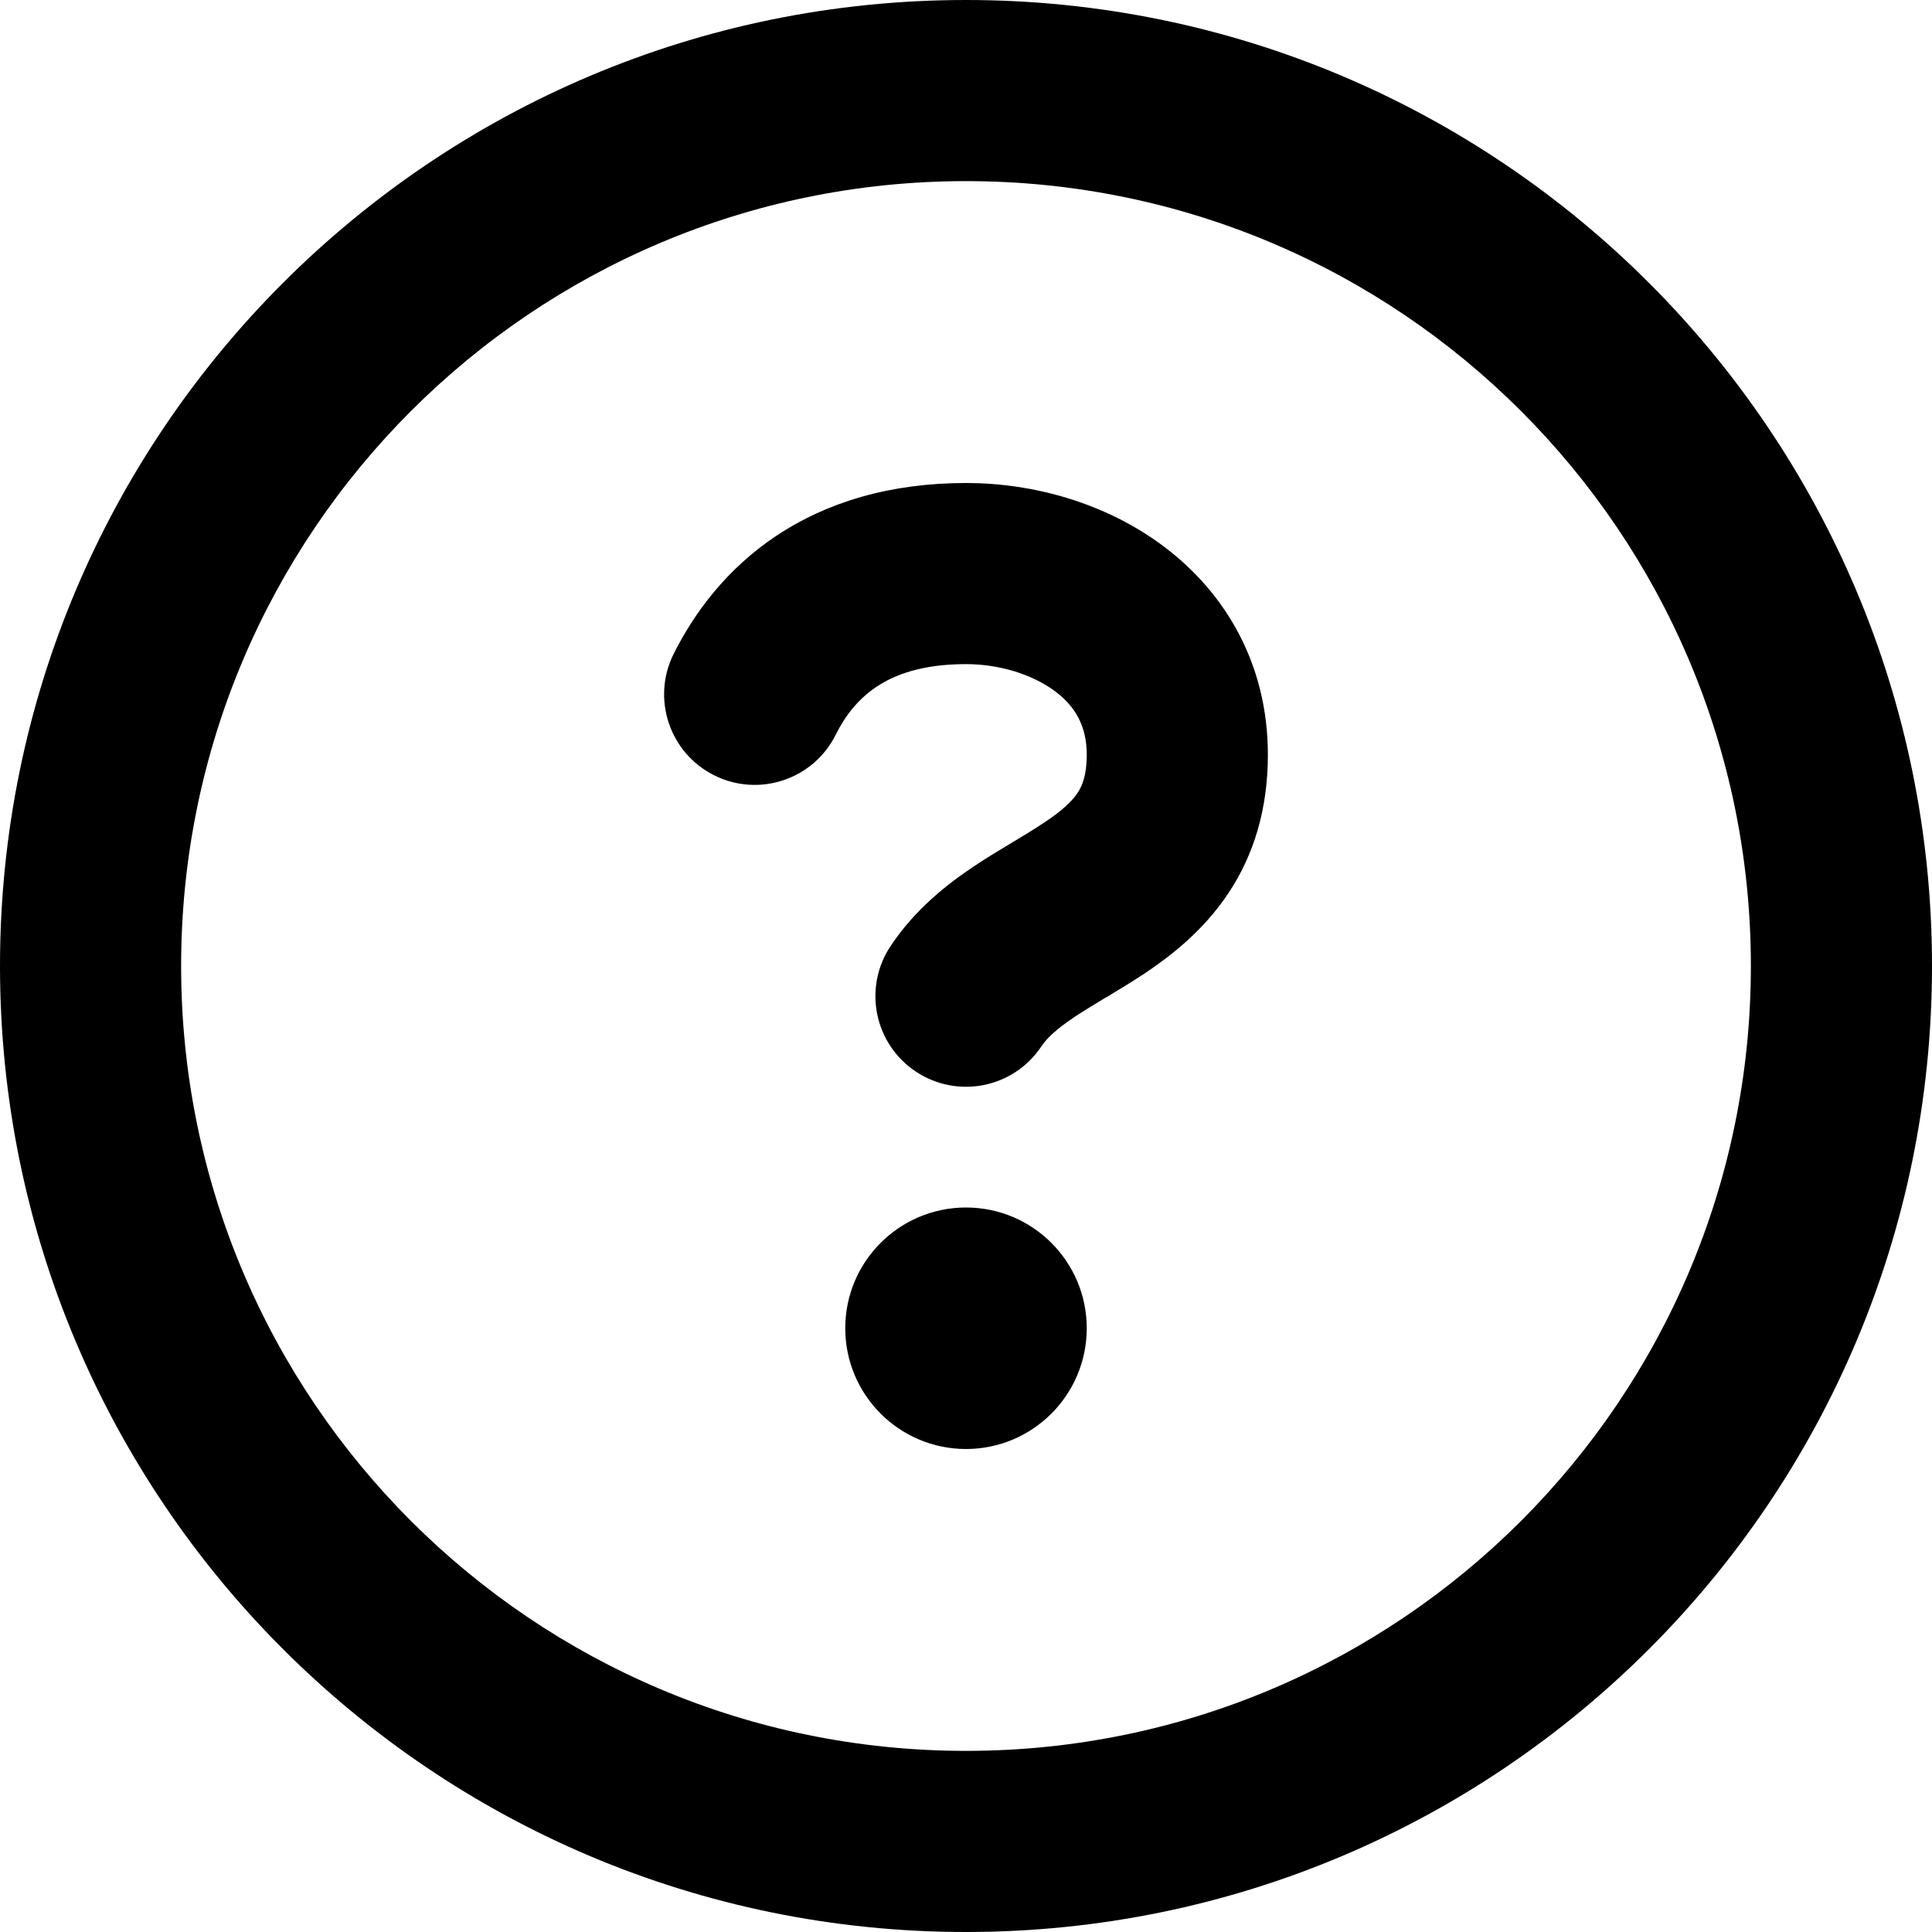
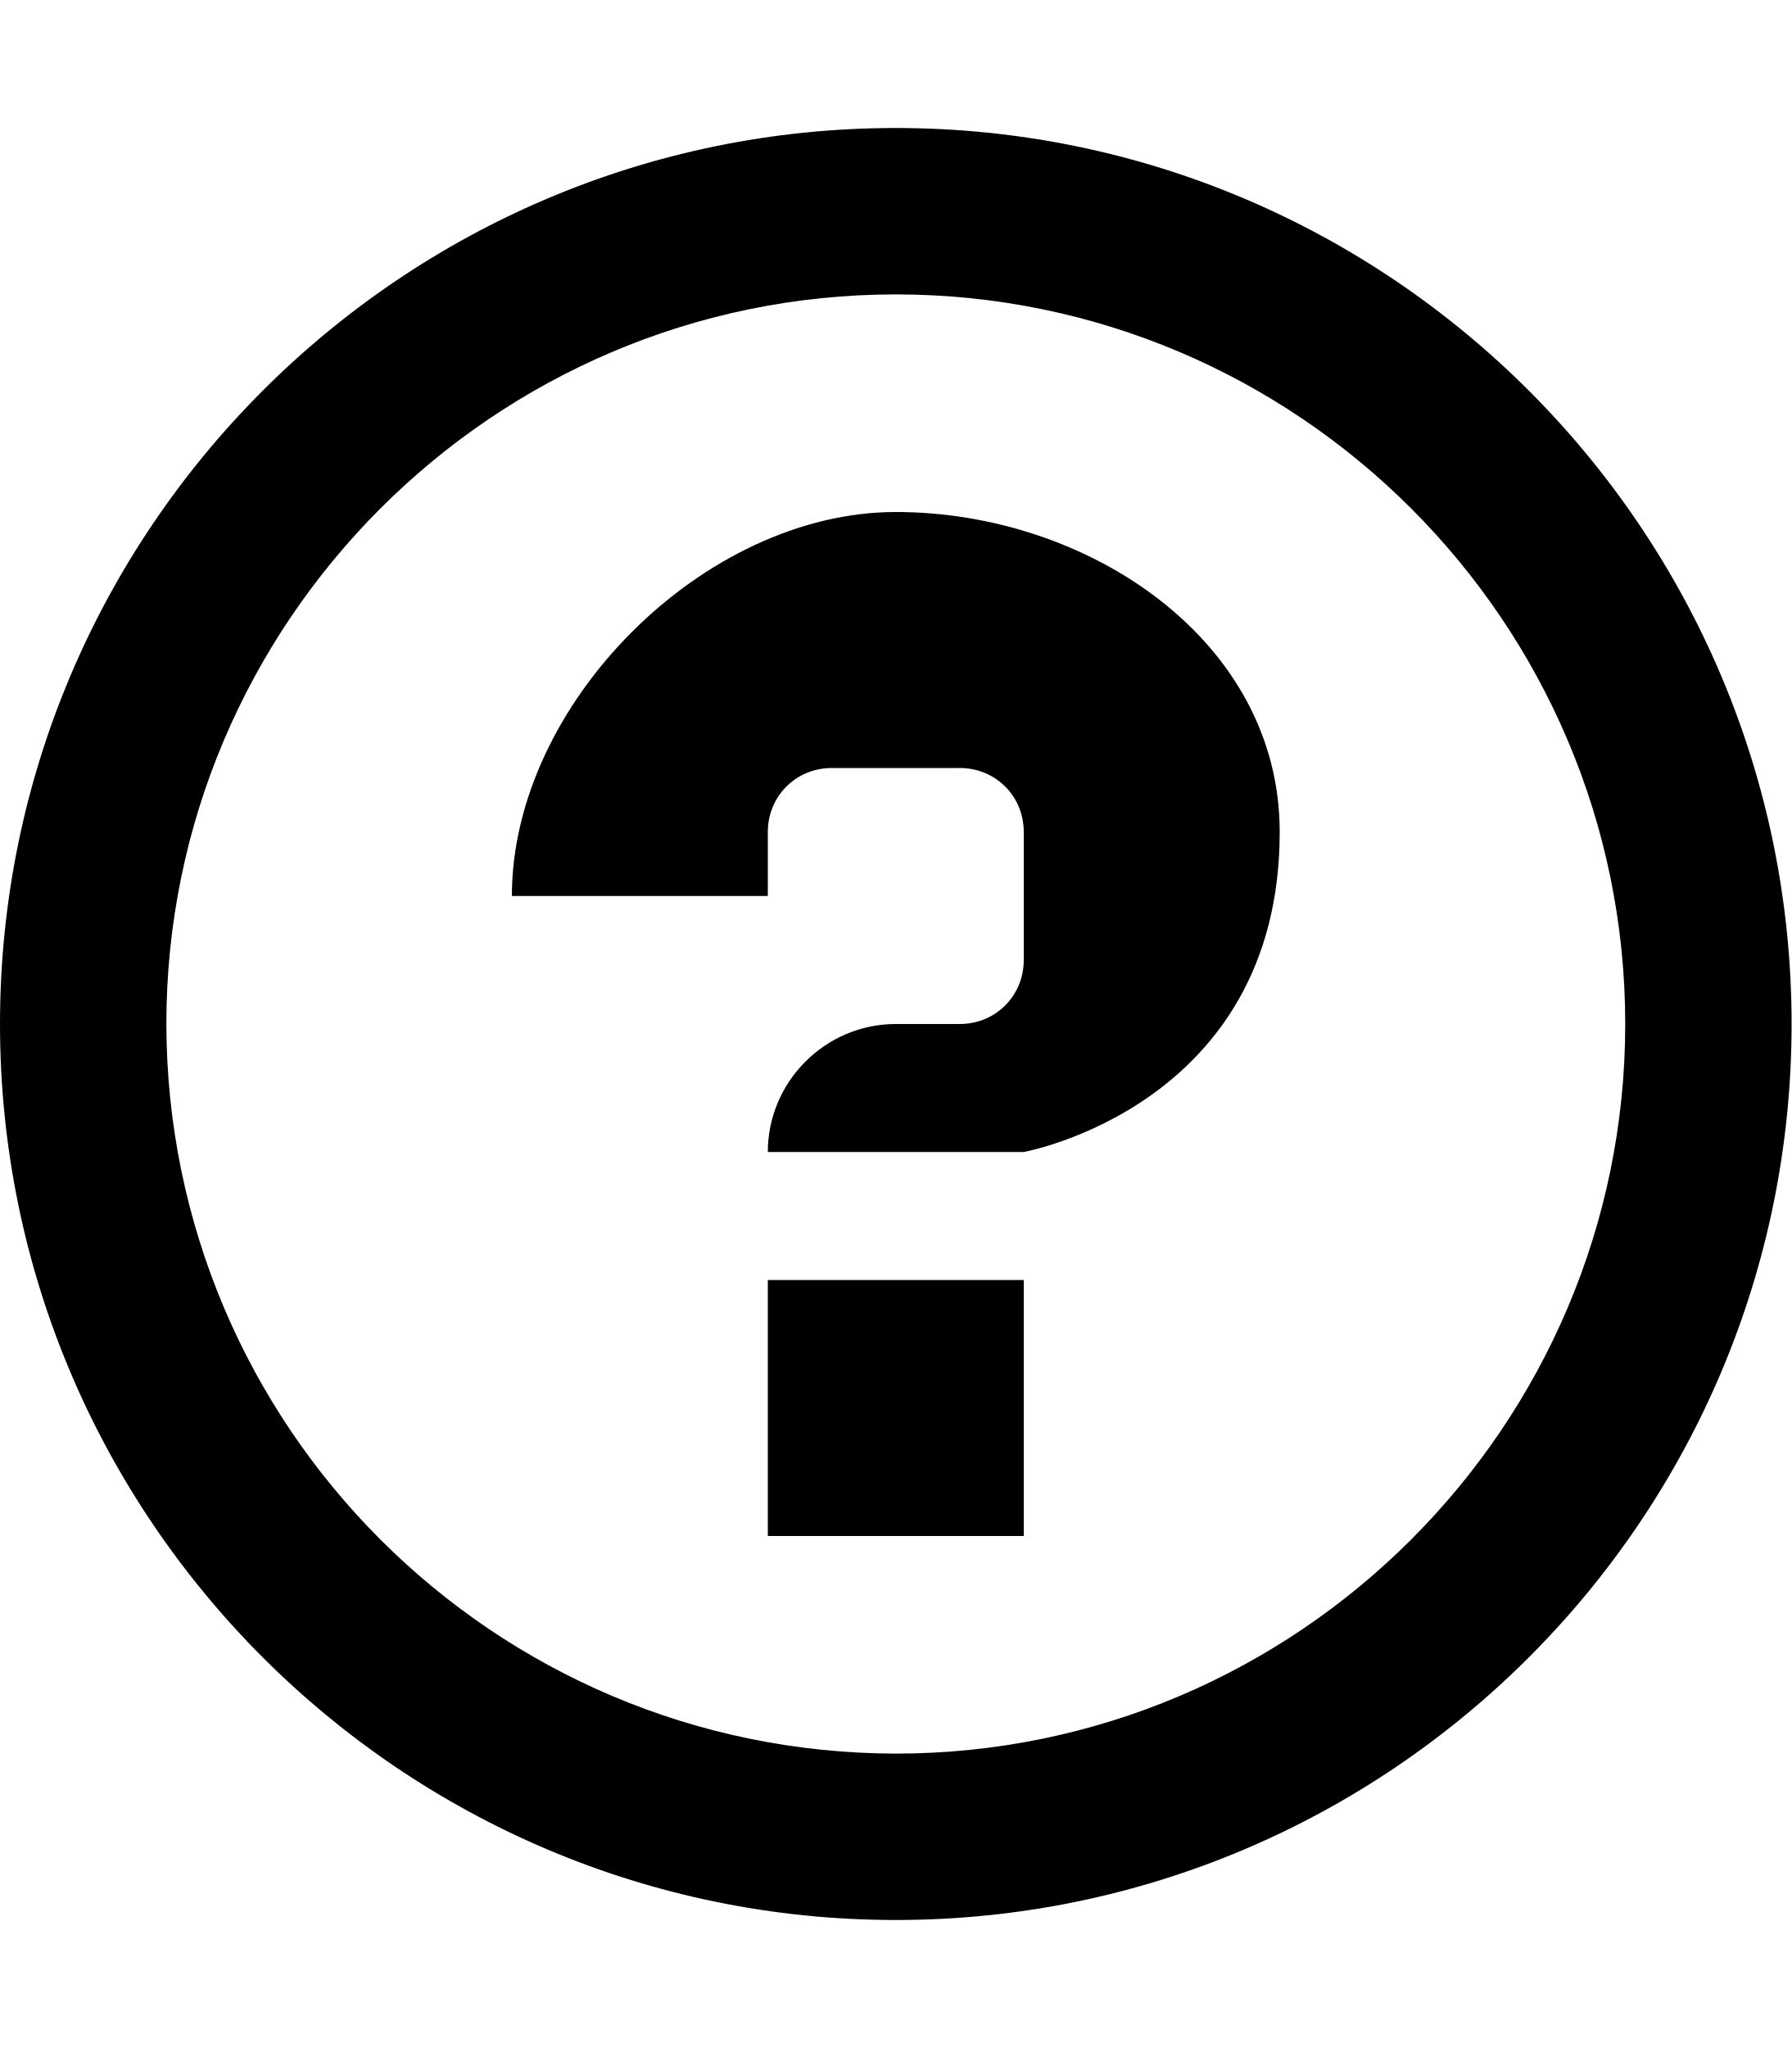
- <svg xmlns="http://www.w3.org/2000/svg" width="16" height="16" viewBox="0 0 16 16">
-   <path fill-rule="evenodd" clip-rule="evenodd" d="M8 1.5C4.41 1.5 1.5 4.41 1.5 8C1.5 11.59 4.41 14.5 8 14.5C11.59 14.5 14.5 11.59 14.5 8C14.5 4.41 11.59 1.5 8 1.5ZM0 8C0 3.582 3.582 0 8 0C12.418 0 16 3.582 16 8C16 12.418 12.418 16 8 16C3.582 16 0 12.418 0 8ZM9 11C9 11.552 8.552 12 8 12C7.448 12 7 11.552 7 11C7 10.448 7.448 10 8 10C8.552 10 9 10.448 9 11ZM6.921 6.085C7.001 5.924 7.11 5.786 7.26 5.687C7.405 5.59 7.631 5.5 8 5.5C8.28 5.5 8.553 5.587 8.738 5.725C8.902 5.848 9 6.01 9 6.25C9 6.427 8.959 6.514 8.923 6.568C8.877 6.636 8.799 6.712 8.646 6.813C8.57 6.864 8.488 6.914 8.388 6.974L8.381 6.978L8.381 6.978C8.288 7.034 8.177 7.1 8.068 7.173C7.846 7.321 7.581 7.527 7.376 7.834C7.146 8.179 7.239 8.644 7.584 8.874C7.929 9.104 8.394 9.011 8.624 8.666C8.669 8.598 8.748 8.523 8.9 8.421C8.977 8.37 9.059 8.321 9.159 8.26L9.166 8.257L9.166 8.257C9.259 8.2 9.37 8.134 9.479 8.062C9.701 7.913 9.966 7.707 10.171 7.4C10.385 7.08 10.5 6.698 10.5 6.25C10.5 5.49 10.14 4.902 9.637 4.525C9.155 4.163 8.554 4 8 4C7.369 4 6.845 4.16 6.428 4.438C6.015 4.714 5.749 5.076 5.579 5.415C5.394 5.785 5.544 6.236 5.915 6.421C6.285 6.606 6.736 6.456 6.921 6.085Z" />
+ <svg xmlns="http://www.w3.org/2000/svg" width="14" height="16" viewBox="0 0 14 16">
+   <path fill-rule="evenodd" d="M6 10h2v2H6v-2zm4-3.5C10 8.64 8 9 8 9H6c0-.55.45-1 1-1h.5c.28 0 .5-.22.5-.5v-1c0-.28-.22-.5-.5-.5h-1c-.28 0-.5.22-.5.5V7H4c0-1.5 1.5-3 3-3s3 1 3 2.5zM7 2.3c3.14 0 5.7 2.56 5.7 5.7s-2.56 5.7-5.7 5.7A5.71 5.71 0 011.3 8c0-3.14 2.56-5.7 5.7-5.7zM7 1C3.14 1 0 4.14 0 8s3.14 7 7 7 7-3.14 7-7-3.14-7-7-7z" />
</svg>
